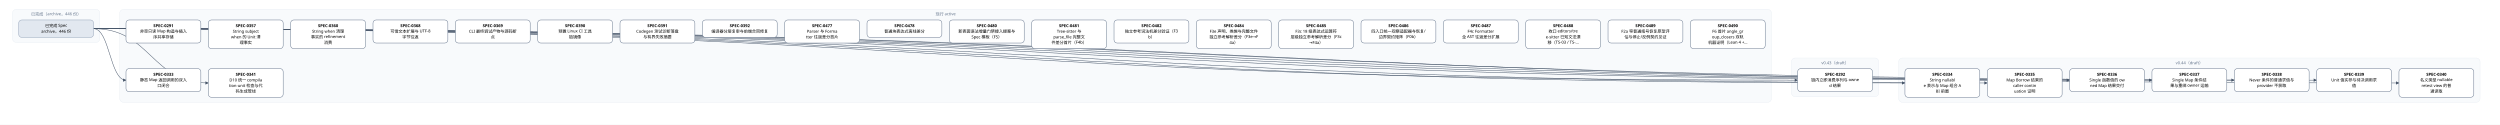
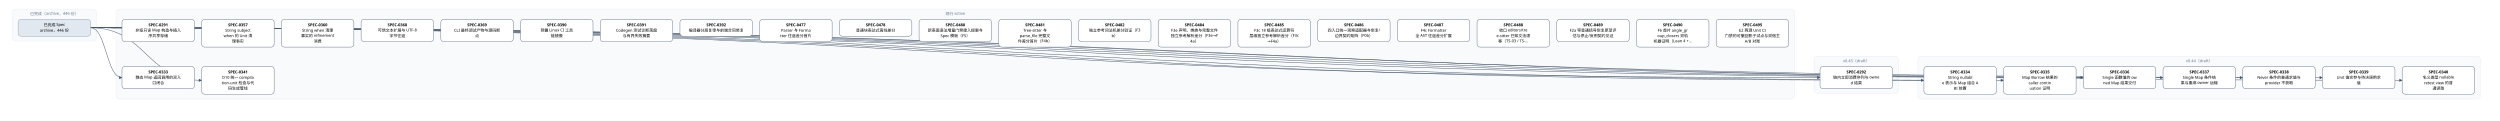
- <svg xmlns="http://www.w3.org/2000/svg" width="8016" height="400" viewBox="0 0 8016 400" font-family="PingFang SC, Microsoft YaHei, sans-serif">
+ <svg xmlns="http://www.w3.org/2000/svg" width="8280" height="400" viewBox="0 0 8280 400" font-family="PingFang SC, Microsoft YaHei, sans-serif">
  <defs>
    <marker id="arrow" viewBox="0 0 10 10" refX="9" refY="5" markerWidth="7" markerHeight="7" orient="auto-start-reverse">
      <path d="M0,0 L10,5 L0,10 z" fill="#475569" />
    </marker>
  </defs>
-   <rect width="8016" height="400" fill="#ffffff" />
+   <rect width="8280" height="400" fill="#ffffff" />
  <rect x="40" y="30" width="280" height="106" rx="12" fill="#f8fafc" stroke="#e2e8f0" />
  <text x="180" y="50" text-anchor="middle" font-size="13" fill="#64748b">已完成（archive，446 份）</text>
-   <rect x="384" y="30" width="5296" height="298" rx="12" fill="#f8fafc" stroke="#e2e8f0" />
-   <text x="3032" y="50" text-anchor="middle" font-size="13" fill="#64748b">现行 active</text>
-   <rect x="5744" y="186" width="280" height="124" rx="12" fill="#f8fafc" stroke="#e2e8f0" />
-   <text x="5884" y="206" text-anchor="middle" font-size="13" fill="#64748b">v0.43（draft）</text>
-   <rect x="6088" y="186" width="1864" height="142" rx="12" fill="#f8fafc" stroke="#e2e8f0" />
-   <text x="7020" y="206" text-anchor="middle" font-size="13" fill="#64748b">v0.44（draft）</text>
-   <path d="M 300 92 C 3032 92, 3032 257, 5764 257" fill="none" stroke="#475569" stroke-width="1.5" marker-end="url(#arrow)" />
+   <rect x="384" y="30" width="5560" height="298" rx="12" fill="#f8fafc" stroke="#e2e8f0" />
+   <text x="3164" y="50" text-anchor="middle" font-size="13" fill="#64748b">现行 active</text>
+   <rect x="6008" y="186" width="280" height="124" rx="12" fill="#f8fafc" stroke="#e2e8f0" />
+   <text x="6148" y="206" text-anchor="middle" font-size="13" fill="#64748b">v0.43（draft）</text>
+   <rect x="6352" y="186" width="1864" height="142" rx="12" fill="#f8fafc" stroke="#e2e8f0" />
+   <text x="7284" y="206" text-anchor="middle" font-size="13" fill="#64748b">v0.44（draft）</text>
+   <path d="M 300 92 C 3164 92, 3164 257, 6028 257" fill="none" stroke="#475569" stroke-width="1.5" marker-end="url(#arrow)" />
  <path d="M 300 92 C 352 92, 352 257, 404 257" fill="none" stroke="#475569" stroke-width="1.5" marker-end="url(#arrow)" />
-   <path d="M 300 92 C 3204 92, 3204 266, 6108 266" fill="none" stroke="#475569" stroke-width="1.5" marker-end="url(#arrow)" />
  <path d="M 300 92 C 3336 92, 3336 266, 6372 266" fill="none" stroke="#475569" stroke-width="1.5" marker-end="url(#arrow)" />
-   <path d="M 300 92 C 3468 92, 3468 257, 6636 257" fill="none" stroke="#475569" stroke-width="1.5" marker-end="url(#arrow)" />
+   <path d="M 300 92 C 3468 92, 3468 266, 6636 266" fill="none" stroke="#475569" stroke-width="1.5" marker-end="url(#arrow)" />
  <path d="M 300 92 C 3600 92, 3600 257, 6900 257" fill="none" stroke="#475569" stroke-width="1.5" marker-end="url(#arrow)" />
  <path d="M 300 92 C 3732 92, 3732 257, 7164 257" fill="none" stroke="#475569" stroke-width="1.5" marker-end="url(#arrow)" />
  <path d="M 300 92 C 3864 92, 3864 257, 7428 257" fill="none" stroke="#475569" stroke-width="1.5" marker-end="url(#arrow)" />
-   <path d="M 300 92 C 3996 92, 3996 266, 7692 266" fill="none" stroke="#475569" stroke-width="1.5" marker-end="url(#arrow)" />
+   <path d="M 300 92 C 3996 92, 3996 257, 7692 257" fill="none" stroke="#475569" stroke-width="1.5" marker-end="url(#arrow)" />
+   <path d="M 300 92 C 4128 92, 4128 266, 7956 266" fill="none" stroke="#475569" stroke-width="1.5" marker-end="url(#arrow)" />
  <path d="M 300 92 C 484 92, 484 266, 668 266" fill="none" stroke="#475569" stroke-width="1.5" marker-end="url(#arrow)" />
  <rect x="404" y="64" width="240" height="74" rx="10" fill="#ffffff" stroke="#64748b" stroke-width="1.5" />
  <text x="524" y="87" text-anchor="middle" font-size="13" font-weight="600">SPEC-0291</text>
  <text x="524" y="105" text-anchor="middle" font-size="13">非空只读 Map 构造与插入</text>
  <text x="524" y="123" text-anchor="middle" font-size="13">序共享存储</text>
-   <rect x="5764" y="220" width="240" height="74" rx="10" fill="#ffffff" stroke="#64748b" stroke-width="1.5" />
-   <text x="5884" y="243" text-anchor="middle" font-size="13" font-weight="600">SPEC-0292</text>
-   <text x="5884" y="261" text-anchor="middle" font-size="13">链内立即消费序列与 owne</text>
-   <text x="5884" y="279" text-anchor="middle" font-size="13">d 结果</text>
+   <rect x="6028" y="220" width="240" height="74" rx="10" fill="#ffffff" stroke="#64748b" stroke-width="1.5" />
+   <text x="6148" y="243" text-anchor="middle" font-size="13" font-weight="600">SPEC-0292</text>
+   <text x="6148" y="261" text-anchor="middle" font-size="13">链内立即消费序列与 owne</text>
+   <text x="6148" y="279" text-anchor="middle" font-size="13">d 结果</text>
  <rect x="404" y="220" width="240" height="74" rx="10" fill="#ffffff" stroke="#64748b" stroke-width="1.5" />
  <text x="524" y="243" text-anchor="middle" font-size="13" font-weight="600">SPEC-0333</text>
  <text x="524" y="261" text-anchor="middle" font-size="13">静态 Map 返回调用的双入</text>
  <text x="524" y="279" text-anchor="middle" font-size="13">口闭合</text>
-   <rect x="6108" y="220" width="240" height="92" rx="10" fill="#ffffff" stroke="#64748b" stroke-width="1.5" />
-   <text x="6228" y="243" text-anchor="middle" font-size="13" font-weight="600">SPEC-0334</text>
-   <text x="6228" y="261" text-anchor="middle" font-size="13">String nullabl</text>
-   <text x="6228" y="279" text-anchor="middle" font-size="13">e 表示与 Map 组合 A</text>
-   <text x="6228" y="297" text-anchor="middle" font-size="13">BI 前置</text>
  <rect x="6372" y="220" width="240" height="92" rx="10" fill="#ffffff" stroke="#64748b" stroke-width="1.5" />
-   <text x="6492" y="243" text-anchor="middle" font-size="13" font-weight="600">SPEC-0335</text>
-   <text x="6492" y="261" text-anchor="middle" font-size="13">Map Borrow 结果的</text>
-   <text x="6492" y="279" text-anchor="middle" font-size="13"> caller contin</text>
-   <text x="6492" y="297" text-anchor="middle" font-size="13">uation 证明</text>
-   <rect x="6636" y="220" width="240" height="74" rx="10" fill="#ffffff" stroke="#64748b" stroke-width="1.5" />
-   <text x="6756" y="243" text-anchor="middle" font-size="13" font-weight="600">SPEC-0336</text>
-   <text x="6756" y="261" text-anchor="middle" font-size="13">Single 函数值的 ow</text>
-   <text x="6756" y="279" text-anchor="middle" font-size="13">ned Map 结果交付</text>
+   <text x="6492" y="243" text-anchor="middle" font-size="13" font-weight="600">SPEC-0334</text>
+   <text x="6492" y="261" text-anchor="middle" font-size="13">String nullabl</text>
+   <text x="6492" y="279" text-anchor="middle" font-size="13">e 表示与 Map 组合 A</text>
+   <text x="6492" y="297" text-anchor="middle" font-size="13">BI 前置</text>
+   <rect x="6636" y="220" width="240" height="92" rx="10" fill="#ffffff" stroke="#64748b" stroke-width="1.5" />
+   <text x="6756" y="243" text-anchor="middle" font-size="13" font-weight="600">SPEC-0335</text>
+   <text x="6756" y="261" text-anchor="middle" font-size="13">Map Borrow 结果的</text>
+   <text x="6756" y="279" text-anchor="middle" font-size="13"> caller contin</text>
+   <text x="6756" y="297" text-anchor="middle" font-size="13">uation 证明</text>
  <rect x="6900" y="220" width="240" height="74" rx="10" fill="#ffffff" stroke="#64748b" stroke-width="1.5" />
-   <text x="7020" y="243" text-anchor="middle" font-size="13" font-weight="600">SPEC-0337</text>
-   <text x="7020" y="261" text-anchor="middle" font-size="13">Single Map 条件结</text>
-   <text x="7020" y="279" text-anchor="middle" font-size="13">果与重绑 owner 运输</text>
+   <text x="7020" y="243" text-anchor="middle" font-size="13" font-weight="600">SPEC-0336</text>
+   <text x="7020" y="261" text-anchor="middle" font-size="13">Single 函数值的 ow</text>
+   <text x="7020" y="279" text-anchor="middle" font-size="13">ned Map 结果交付</text>
  <rect x="7164" y="220" width="240" height="74" rx="10" fill="#ffffff" stroke="#64748b" stroke-width="1.5" />
-   <text x="7284" y="243" text-anchor="middle" font-size="13" font-weight="600">SPEC-0338</text>
-   <text x="7284" y="261" text-anchor="middle" font-size="13">Never 条件的普通求值与</text>
-   <text x="7284" y="279" text-anchor="middle" font-size="13"> provider 不获取</text>
+   <text x="7284" y="243" text-anchor="middle" font-size="13" font-weight="600">SPEC-0337</text>
+   <text x="7284" y="261" text-anchor="middle" font-size="13">Single Map 条件结</text>
+   <text x="7284" y="279" text-anchor="middle" font-size="13">果与重绑 owner 运输</text>
  <rect x="7428" y="220" width="240" height="74" rx="10" fill="#ffffff" stroke="#64748b" stroke-width="1.5" />
-   <text x="7548" y="243" text-anchor="middle" font-size="13" font-weight="600">SPEC-0339</text>
-   <text x="7548" y="261" text-anchor="middle" font-size="13">Unit 值实参与待决调用求</text>
-   <text x="7548" y="279" text-anchor="middle" font-size="13">值</text>
-   <rect x="7692" y="220" width="240" height="92" rx="10" fill="#ffffff" stroke="#64748b" stroke-width="1.5" />
-   <text x="7812" y="243" text-anchor="middle" font-size="13" font-weight="600">SPEC-0340</text>
-   <text x="7812" y="261" text-anchor="middle" font-size="13">名义类型 nullable </text>
-   <text x="7812" y="279" text-anchor="middle" font-size="13">retest view 的普</text>
-   <text x="7812" y="297" text-anchor="middle" font-size="13">通读取</text>
+   <text x="7548" y="243" text-anchor="middle" font-size="13" font-weight="600">SPEC-0338</text>
+   <text x="7548" y="261" text-anchor="middle" font-size="13">Never 条件的普通求值与</text>
+   <text x="7548" y="279" text-anchor="middle" font-size="13"> provider 不获取</text>
+   <rect x="7692" y="220" width="240" height="74" rx="10" fill="#ffffff" stroke="#64748b" stroke-width="1.5" />
+   <text x="7812" y="243" text-anchor="middle" font-size="13" font-weight="600">SPEC-0339</text>
+   <text x="7812" y="261" text-anchor="middle" font-size="13">Unit 值实参与待决调用求</text>
+   <text x="7812" y="279" text-anchor="middle" font-size="13">值</text>
+   <rect x="7956" y="220" width="240" height="92" rx="10" fill="#ffffff" stroke="#64748b" stroke-width="1.5" />
+   <text x="8076" y="243" text-anchor="middle" font-size="13" font-weight="600">SPEC-0340</text>
+   <text x="8076" y="261" text-anchor="middle" font-size="13">名义类型 nullable </text>
+   <text x="8076" y="279" text-anchor="middle" font-size="13">retest view 的普</text>
+   <text x="8076" y="297" text-anchor="middle" font-size="13">通读取</text>
  <rect x="668" y="220" width="240" height="92" rx="10" fill="#ffffff" stroke="#64748b" stroke-width="1.5" />
  <text x="788" y="243" text-anchor="middle" font-size="13" font-weight="600">SPEC-0341</text>
  <text x="788" y="261" text-anchor="middle" font-size="13">D10 统一 compila</text>
  <text x="788" y="279" text-anchor="middle" font-size="13">tion-unit 检查与代</text>
  <text x="788" y="297" text-anchor="middle" font-size="13">码生成管线</text>
  <rect x="668" y="64" width="240" height="92" rx="10" fill="#ffffff" stroke="#64748b" stroke-width="1.5" />
  <text x="788" y="87" text-anchor="middle" font-size="13" font-weight="600">SPEC-0357</text>
  <text x="788" y="105" text-anchor="middle" font-size="13">String subject</text>
  <text x="788" y="123" text-anchor="middle" font-size="13"> when 的 Unit 清</text>
  <text x="788" y="141" text-anchor="middle" font-size="13">理事实</text>
  <rect x="932" y="64" width="240" height="92" rx="10" fill="#ffffff" stroke="#64748b" stroke-width="1.5" />
  <text x="1052" y="87" text-anchor="middle" font-size="13" font-weight="600">SPEC-0360</text>
  <text x="1052" y="105" text-anchor="middle" font-size="13">String when 清理</text>
  <text x="1052" y="123" text-anchor="middle" font-size="13">事实的 refinement</text>
  <text x="1052" y="141" text-anchor="middle" font-size="13"> 消费</text>
  <rect x="1196" y="64" width="240" height="74" rx="10" fill="#ffffff" stroke="#64748b" stroke-width="1.5" />
  <text x="1316" y="87" text-anchor="middle" font-size="13" font-weight="600">SPEC-0368</text>
  <text x="1316" y="105" text-anchor="middle" font-size="13">可信文本扩展与 UTF-8 </text>
  <text x="1316" y="123" text-anchor="middle" font-size="13">字节往返</text>
  <rect x="1460" y="64" width="240" height="74" rx="10" fill="#ffffff" stroke="#64748b" stroke-width="1.5" />
  <text x="1580" y="87" text-anchor="middle" font-size="13" font-weight="600">SPEC-0369</text>
  <text x="1580" y="105" text-anchor="middle" font-size="13">CLI 最终调试产物与源码断</text>
  <text x="1580" y="123" text-anchor="middle" font-size="13">点</text>
  <rect x="1724" y="64" width="240" height="74" rx="10" fill="#ffffff" stroke="#64748b" stroke-width="1.5" />
  <text x="1844" y="87" text-anchor="middle" font-size="13" font-weight="600">SPEC-0390</text>
  <text x="1844" y="105" text-anchor="middle" font-size="13">预置 Linux CI 工具</text>
  <text x="1844" y="123" text-anchor="middle" font-size="13">链镜像</text>
  <rect x="1988" y="64" width="240" height="74" rx="10" fill="#ffffff" stroke="#64748b" stroke-width="1.5" />
  <text x="2108" y="87" text-anchor="middle" font-size="13" font-weight="600">SPEC-0391</text>
  <text x="2108" y="105" text-anchor="middle" font-size="13">Codegen 测试诊断落盘</text>
  <text x="2108" y="123" text-anchor="middle" font-size="13">与有界失败摘要</text>
  <rect x="2252" y="64" width="240" height="56" rx="10" fill="#ffffff" stroke="#64748b" stroke-width="1.5" />
  <text x="2372" y="87" text-anchor="middle" font-size="13" font-weight="600">SPEC-0392</text>
  <text x="2372" y="105" text-anchor="middle" font-size="13">编译器分层复审与前端合同修复</text>
  <rect x="2516" y="64" width="240" height="74" rx="10" fill="#ffffff" stroke="#64748b" stroke-width="1.5" />
  <text x="2636" y="87" text-anchor="middle" font-size="13" font-weight="600">SPEC-0477</text>
  <text x="2636" y="105" text-anchor="middle" font-size="13">Parser 与 Forma</text>
  <text x="2636" y="123" text-anchor="middle" font-size="13">tter 往返差分首片</text>
  <rect x="2780" y="64" width="240" height="56" rx="10" fill="#ffffff" stroke="#64748b" stroke-width="1.5" />
  <text x="2900" y="87" text-anchor="middle" font-size="13" font-weight="600">SPEC-0478</text>
  <text x="2900" y="105" text-anchor="middle" font-size="13">普通块表达式离线差分</text>
  <rect x="3044" y="64" width="240" height="74" rx="10" fill="#ffffff" stroke="#64748b" stroke-width="1.5" />
  <text x="3164" y="87" text-anchor="middle" font-size="13" font-weight="600">SPEC-0480</text>
  <text x="3164" y="105" text-anchor="middle" font-size="13">新表面语法增量门禁接入提案与</text>
  <text x="3164" y="123" text-anchor="middle" font-size="13"> Spec 模板（F5）</text>
  <rect x="3308" y="64" width="240" height="92" rx="10" fill="#ffffff" stroke="#64748b" stroke-width="1.5" />
  <text x="3428" y="87" text-anchor="middle" font-size="13" font-weight="600">SPEC-0481</text>
  <text x="3428" y="105" text-anchor="middle" font-size="13">Tree-sitter 与 </text>
  <text x="3428" y="123" text-anchor="middle" font-size="13">parse_file 完整文</text>
  <text x="3428" y="141" text-anchor="middle" font-size="13">件差分首片（F4b）</text>
  <rect x="3572" y="64" width="240" height="74" rx="10" fill="#ffffff" stroke="#64748b" stroke-width="1.5" />
  <text x="3692" y="87" text-anchor="middle" font-size="13" font-weight="600">SPEC-0482</text>
  <text x="3692" y="105" text-anchor="middle" font-size="13">独立参考词法机差分验证（F3</text>
  <text x="3692" y="123" text-anchor="middle" font-size="13">b）</text>
  <rect x="3836" y="64" width="240" height="92" rx="10" fill="#ffffff" stroke="#64748b" stroke-width="1.5" />
  <text x="3956" y="87" text-anchor="middle" font-size="13" font-weight="600">SPEC-0484</text>
  <text x="3956" y="105" text-anchor="middle" font-size="13">F3e 声明、类族与完整文件</text>
  <text x="3956" y="123" text-anchor="middle" font-size="13">独立参考解析差分（F3e→F</text>
  <text x="3956" y="141" text-anchor="middle" font-size="13">4a）</text>
  <rect x="4100" y="64" width="240" height="92" rx="10" fill="#ffffff" stroke="#64748b" stroke-width="1.5" />
  <text x="4220" y="87" text-anchor="middle" font-size="13" font-weight="600">SPEC-0485</text>
  <text x="4220" y="105" text-anchor="middle" font-size="13">F3c 18 级表达式运算符</text>
  <text x="4220" y="123" text-anchor="middle" font-size="13">层级独立参考解析差分（F3c</text>
  <text x="4220" y="141" text-anchor="middle" font-size="13">→F4a）</text>
  <rect x="4364" y="64" width="240" height="74" rx="10" fill="#ffffff" stroke="#64748b" stroke-width="1.5" />
  <text x="4484" y="87" text-anchor="middle" font-size="13" font-weight="600">SPEC-0486</text>
  <text x="4484" y="105" text-anchor="middle" font-size="13">四入口统一观察适配器与恢复/</text>
  <text x="4484" y="123" text-anchor="middle" font-size="13">边界契约矩阵（F0b）</text>
  <rect x="4628" y="64" width="240" height="74" rx="10" fill="#ffffff" stroke="#64748b" stroke-width="1.5" />
  <text x="4748" y="87" text-anchor="middle" font-size="13" font-weight="600">SPEC-0487</text>
  <text x="4748" y="105" text-anchor="middle" font-size="13">F4c Formatter </text>
  <text x="4748" y="123" text-anchor="middle" font-size="13">全 AST 往返差分扩展</text>
  <rect x="4892" y="64" width="240" height="92" rx="10" fill="#ffffff" stroke="#64748b" stroke-width="1.5" />
  <text x="5012" y="87" text-anchor="middle" font-size="13" font-weight="600">SPEC-0488</text>
  <text x="5012" y="105" text-anchor="middle" font-size="13">收口 editors/tre</text>
  <text x="5012" y="123" text-anchor="middle" font-size="13">e-sitter 已知文法漂</text>
  <text x="5012" y="141" text-anchor="middle" font-size="13">移（TS-03 / TS-…</text>
  <rect x="5156" y="64" width="240" height="74" rx="10" fill="#ffffff" stroke="#64748b" stroke-width="1.5" />
  <text x="5276" y="87" text-anchor="middle" font-size="13" font-weight="600">SPEC-0489</text>
  <text x="5276" y="105" text-anchor="middle" font-size="13">F2a 窄普通括号恢复原型评</text>
  <text x="5276" y="123" text-anchor="middle" font-size="13">估与停止/反例契约见证</text>
  <rect x="5420" y="64" width="240" height="92" rx="10" fill="#ffffff" stroke="#64748b" stroke-width="1.5" />
  <text x="5540" y="87" text-anchor="middle" font-size="13" font-weight="600">SPEC-0490</text>
  <text x="5540" y="105" text-anchor="middle" font-size="13">F6 首片 angle_gr</text>
  <text x="5540" y="123" text-anchor="middle" font-size="13">oup_closers 双轨</text>
  <text x="5540" y="141" text-anchor="middle" font-size="13">机器证明（Lean 4 +…</text>
+   <rect x="5684" y="64" width="240" height="92" rx="10" fill="#ffffff" stroke="#64748b" stroke-width="1.5" />
+   <text x="5804" y="87" text-anchor="middle" font-size="13" font-weight="600">SPEC-0495</text>
+   <text x="5804" y="105" text-anchor="middle" font-size="13">E2 两源 Unit CI </text>
+   <text x="5804" y="123" text-anchor="middle" font-size="13">门禁的可撤回影子试点与双宿主</text>
+   <text x="5804" y="141" text-anchor="middle" font-size="13"> A/B 对账</text>
  <rect x="60" y="64" width="240" height="56" rx="10" fill="#e2e8f0" stroke="#94a3b8" stroke-width="1.5" />
  <text x="180" y="87" text-anchor="middle" font-size="13">已完成 Spec</text>
  <text x="180" y="105" text-anchor="middle" font-size="13">archive，446 份</text>
</svg>
